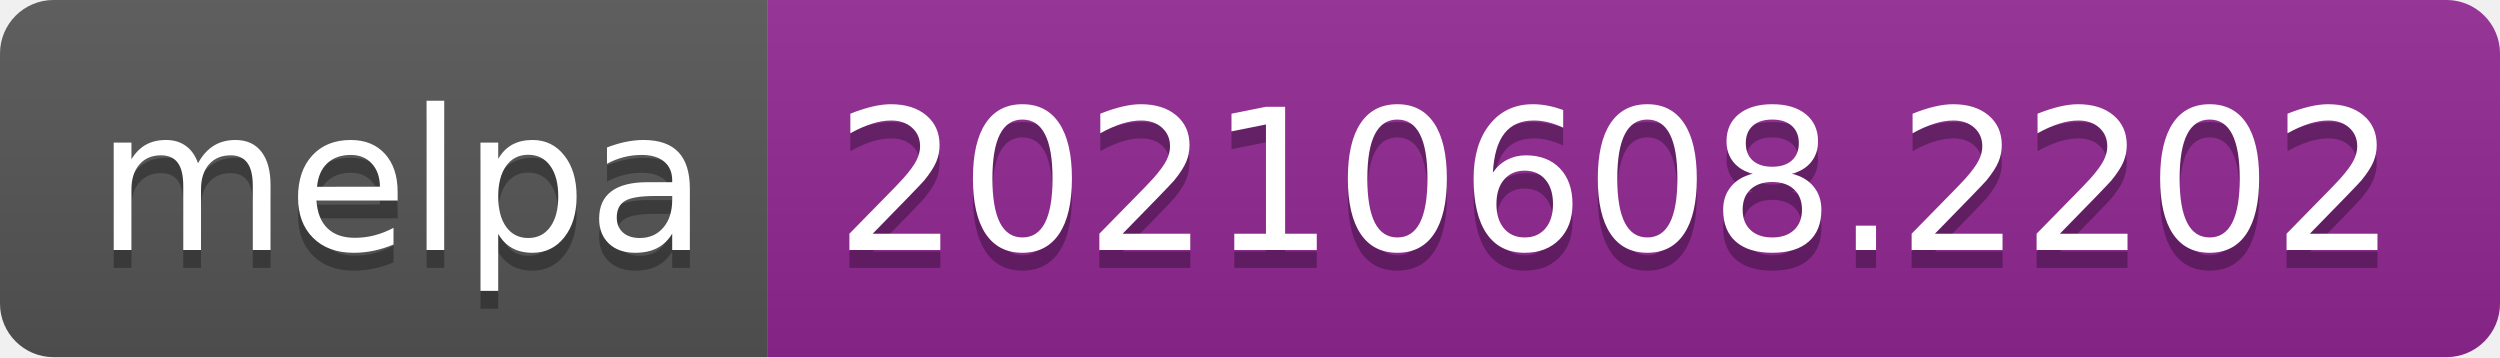
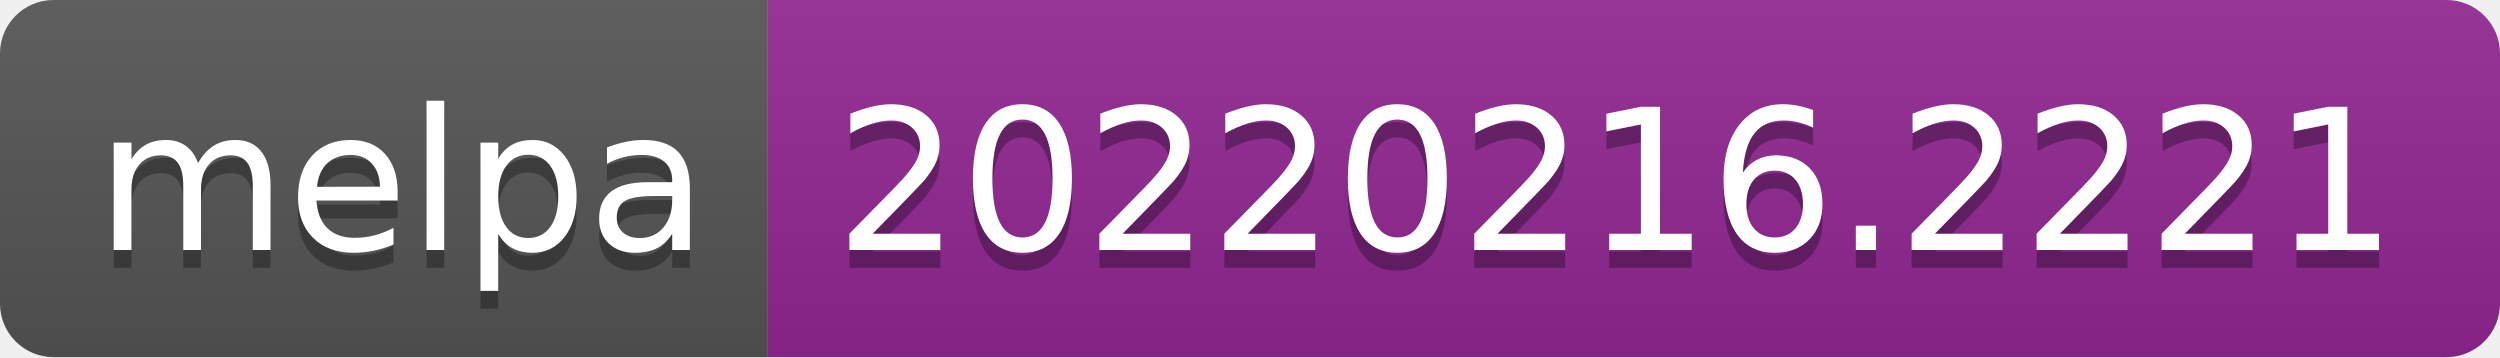
- <svg xmlns="http://www.w3.org/2000/svg" width="140" height="20" role="img" aria-label="melpa: 20210608.2202">
+ <svg xmlns="http://www.w3.org/2000/svg" width="140" height="20" role="img" aria-label="melpa: 20220216.2221">
  <linearGradient id="s" x2="0" y2="100%">
    <stop offset="0" stop-color="#bbb" stop-opacity=".1" />
    <stop offset="1" stop-opacity=".1" />
  </linearGradient>
  <clipPath id="r">
    <rect width="140" height="20" rx="3" fill="#fff" />
  </clipPath>
  <g clip-path="url(#r)">
    <rect width="43" height="20" fill="#555" />
    <rect x="43" width="97" height="20" fill="#922793" />
    <rect width="140" height="20" fill="url(#s)" />
  </g>
  <g fill="#fff" text-anchor="middle" font-family="Verdana,Geneva,DejaVu Sans,sans-serif" text-rendering="geometricPrecision" font-size="110">
    <text aria-hidden="true" x="225" y="150" fill="#010101" fill-opacity=".3" transform="scale(.1)" textLength="330">melpa</text>
    <text x="225" y="140" transform="scale(.1)" fill="#fff" textLength="330">melpa</text>
-     <text aria-hidden="true" x="905" y="150" fill="#010101" fill-opacity=".3" transform="scale(.1)" textLength="870">20210608.2202</text>
-     <text x="905" y="140" transform="scale(.1)" fill="#fff" textLength="870">20210608.2202</text>
+     <text aria-hidden="true" x="905" y="150" fill="#010101" fill-opacity=".3" transform="scale(.1)" textLength="870">20220216.2221</text>
+     <text x="905" y="140" transform="scale(.1)" fill="#fff" textLength="870">20220216.2221</text>
  </g>
</svg>
